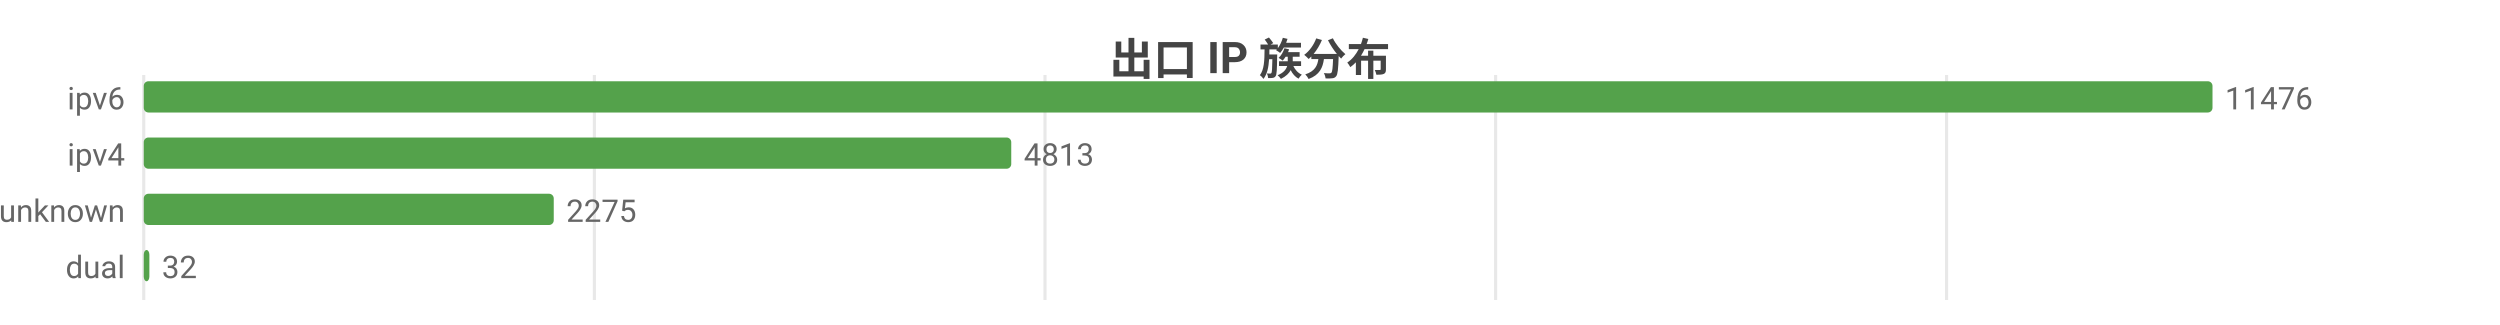
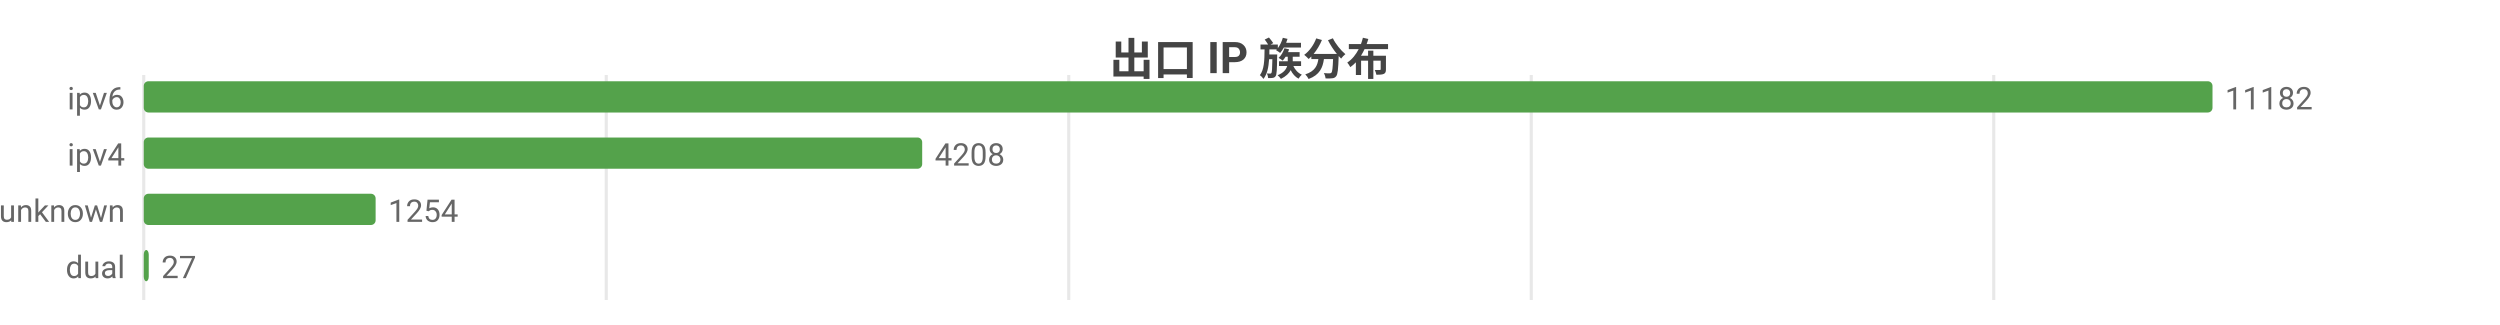
<svg xmlns="http://www.w3.org/2000/svg" width="800" height="104" viewBox="0 0 800 104">
  <rect width="800" height="104" fill="#ffffff" />
  <style>text{font-family:system-ui,-apple-system,'Segoe UI',Roboto,'PingFang SC','Microsoft YaHei','Noto Sans CJK SC',sans-serif}.g{stroke:#e8e8e8;stroke-width:1}.a{stroke:#999;stroke-width:1}.t{font-size:10px;fill:#666}.m{font-size:10px;text-anchor:middle;fill:#666}.e{font-size:10px;text-anchor:end;fill:#666}.l{font-size:11px;fill:#333}.tt{font-size:14px;font-weight:600;text-anchor:middle;fill:#444}.em{font-size:13px;text-anchor:middle;fill:#999}</style>
  <text class="tt" x="400.0" y="24">出口 IP 族分布</text>
  <line class="g" x1="46" y1="24" x2="46" y2="96" />
-   <line class="g" x1="190.2" y1="24" x2="190.2" y2="96" />
-   <line class="g" x1="334.4" y1="24" x2="334.4" y2="96" />
-   <line class="g" x1="478.6" y1="24" x2="478.6" y2="96" />
-   <line class="g" x1="622.9" y1="24" x2="622.9" y2="96" />
+   <line class="g" x1="194.0" y1="24" x2="194.0" y2="96" />
+   <line class="g" x1="342.0" y1="24" x2="342.0" y2="96" />
+   <line class="g" x1="490.0" y1="24" x2="490.0" y2="96" />
+   <line class="g" x1="638.0" y1="24" x2="638.0" y2="96" />
  <text class="e" x="40" y="35">ipv6</text>
  <rect x="46" y="26" width="662" height="10" fill="#54a24b" rx="1.5" />
-   <text class="t" x="712" y="35">11476</text>
+   <text class="t" x="712" y="35">11182</text>
  <text class="e" x="40" y="53">ipv4</text>
-   <rect x="46" y="44" width="277.6" height="10" fill="#54a24b" rx="1.5" />
-   <text class="t" x="327.6" y="53">4813</text>
+   <rect x="46" y="44" width="249.1" height="10" fill="#54a24b" rx="1.5" />
+   <text class="t" x="299.1" y="53">4208</text>
  <text class="e" x="40" y="71">unknown</text>
-   <rect x="46" y="62" width="131.2" height="10" fill="#54a24b" rx="1.5" />
-   <text class="t" x="181.2" y="71">2275</text>
+   <rect x="46" y="62" width="74.2" height="10" fill="#54a24b" rx="1.5" />
+   <text class="t" x="124.2" y="71">1254</text>
  <text class="e" x="40" y="89">dual</text>
-   <rect x="46" y="80" width="1.8" height="10" fill="#54a24b" rx="1.5" />
-   <text class="t" x="51.8" y="89">32</text>
+   <rect x="46" y="80" width="1.6" height="10" fill="#54a24b" rx="1.5" />
+   <text class="t" x="51.6" y="89">27</text>
</svg>
